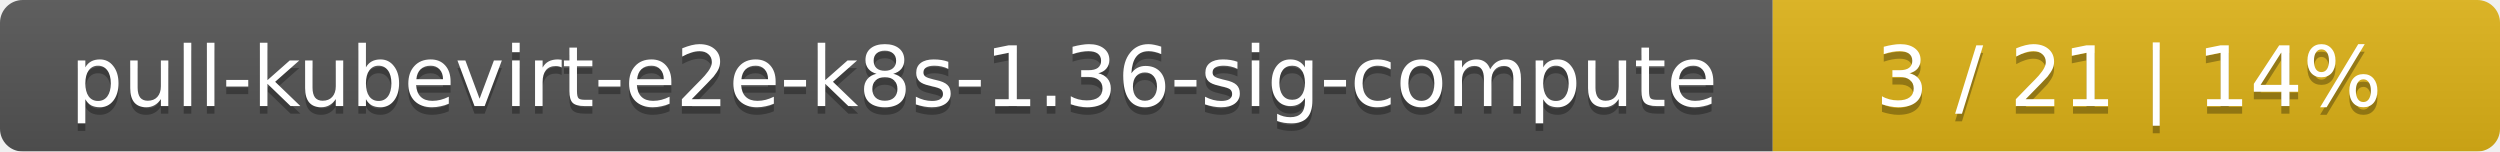
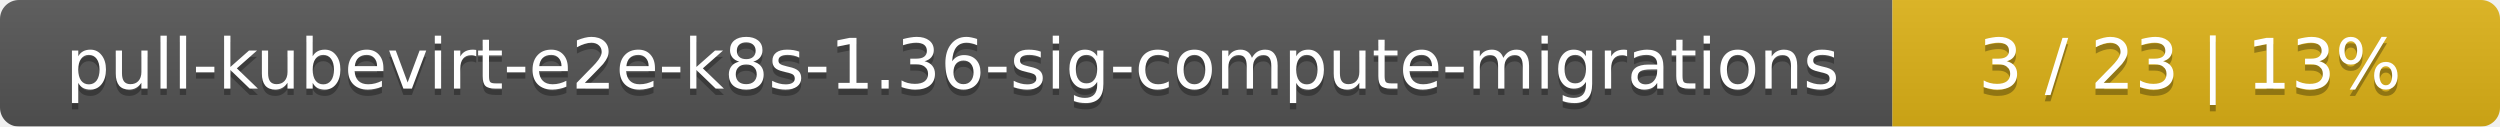
- <svg xmlns="http://www.w3.org/2000/svg" width="330" height="20">
+ <svg xmlns="http://www.w3.org/2000/svg" width="395" height="20">
  <linearGradient id="smooth" x2="0" y2="100%">
    <stop offset="0" stop-color="#bbb" stop-opacity=".1" />
    <stop offset="1" stop-opacity=".1" />
  </linearGradient>
  <mask id="round">
-     <rect width="330" height="20" rx="3" fill="#fff" />
+     <rect width="395" height="20" rx="3" fill="#fff" />
  </mask>
  <g mask="url(#round)">
-     <rect width="234" height="20" fill="#555" />
-     <rect x="234" width="96" height="20" fill="#dfb317" />
-     <rect width="330" height="20" fill="url(#smooth)" />
+     <rect width="299" height="20" fill="#555" />
+     <rect x="299" width="96" height="20" fill="#dfb317" />
+     <rect width="395" height="20" fill="url(#smooth)" />
  </g>
  <g fill="#fff" text-anchor="middle" font-family="DejaVu Sans,Verdana,Geneva,sans-serif" font-size="11">
-     <text x="118" y="15" fill="#010101" fill-opacity=".3">pull-kubevirt-e2e-k8s-1.36-sig-compute</text>
-     <text x="118" y="14">pull-kubevirt-e2e-k8s-1.36-sig-compute</text>
-     <text x="281" y="15" fill="#010101" fill-opacity=".3">3 / 21    |    14%</text>
-     <text x="281" y="14">3 / 21    |    14%</text>
+     <text x="150.5" y="15" fill="#010101" fill-opacity=".3">pull-kubevirt-e2e-k8s-1.36-sig-compute-migrations</text>
+     <text x="150.5" y="14">pull-kubevirt-e2e-k8s-1.36-sig-compute-migrations</text>
+     <text x="346" y="15" fill="#010101" fill-opacity=".3">3 / 23    |    13%</text>
+     <text x="346" y="14">3 / 23    |    13%</text>
  </g>
</svg>
